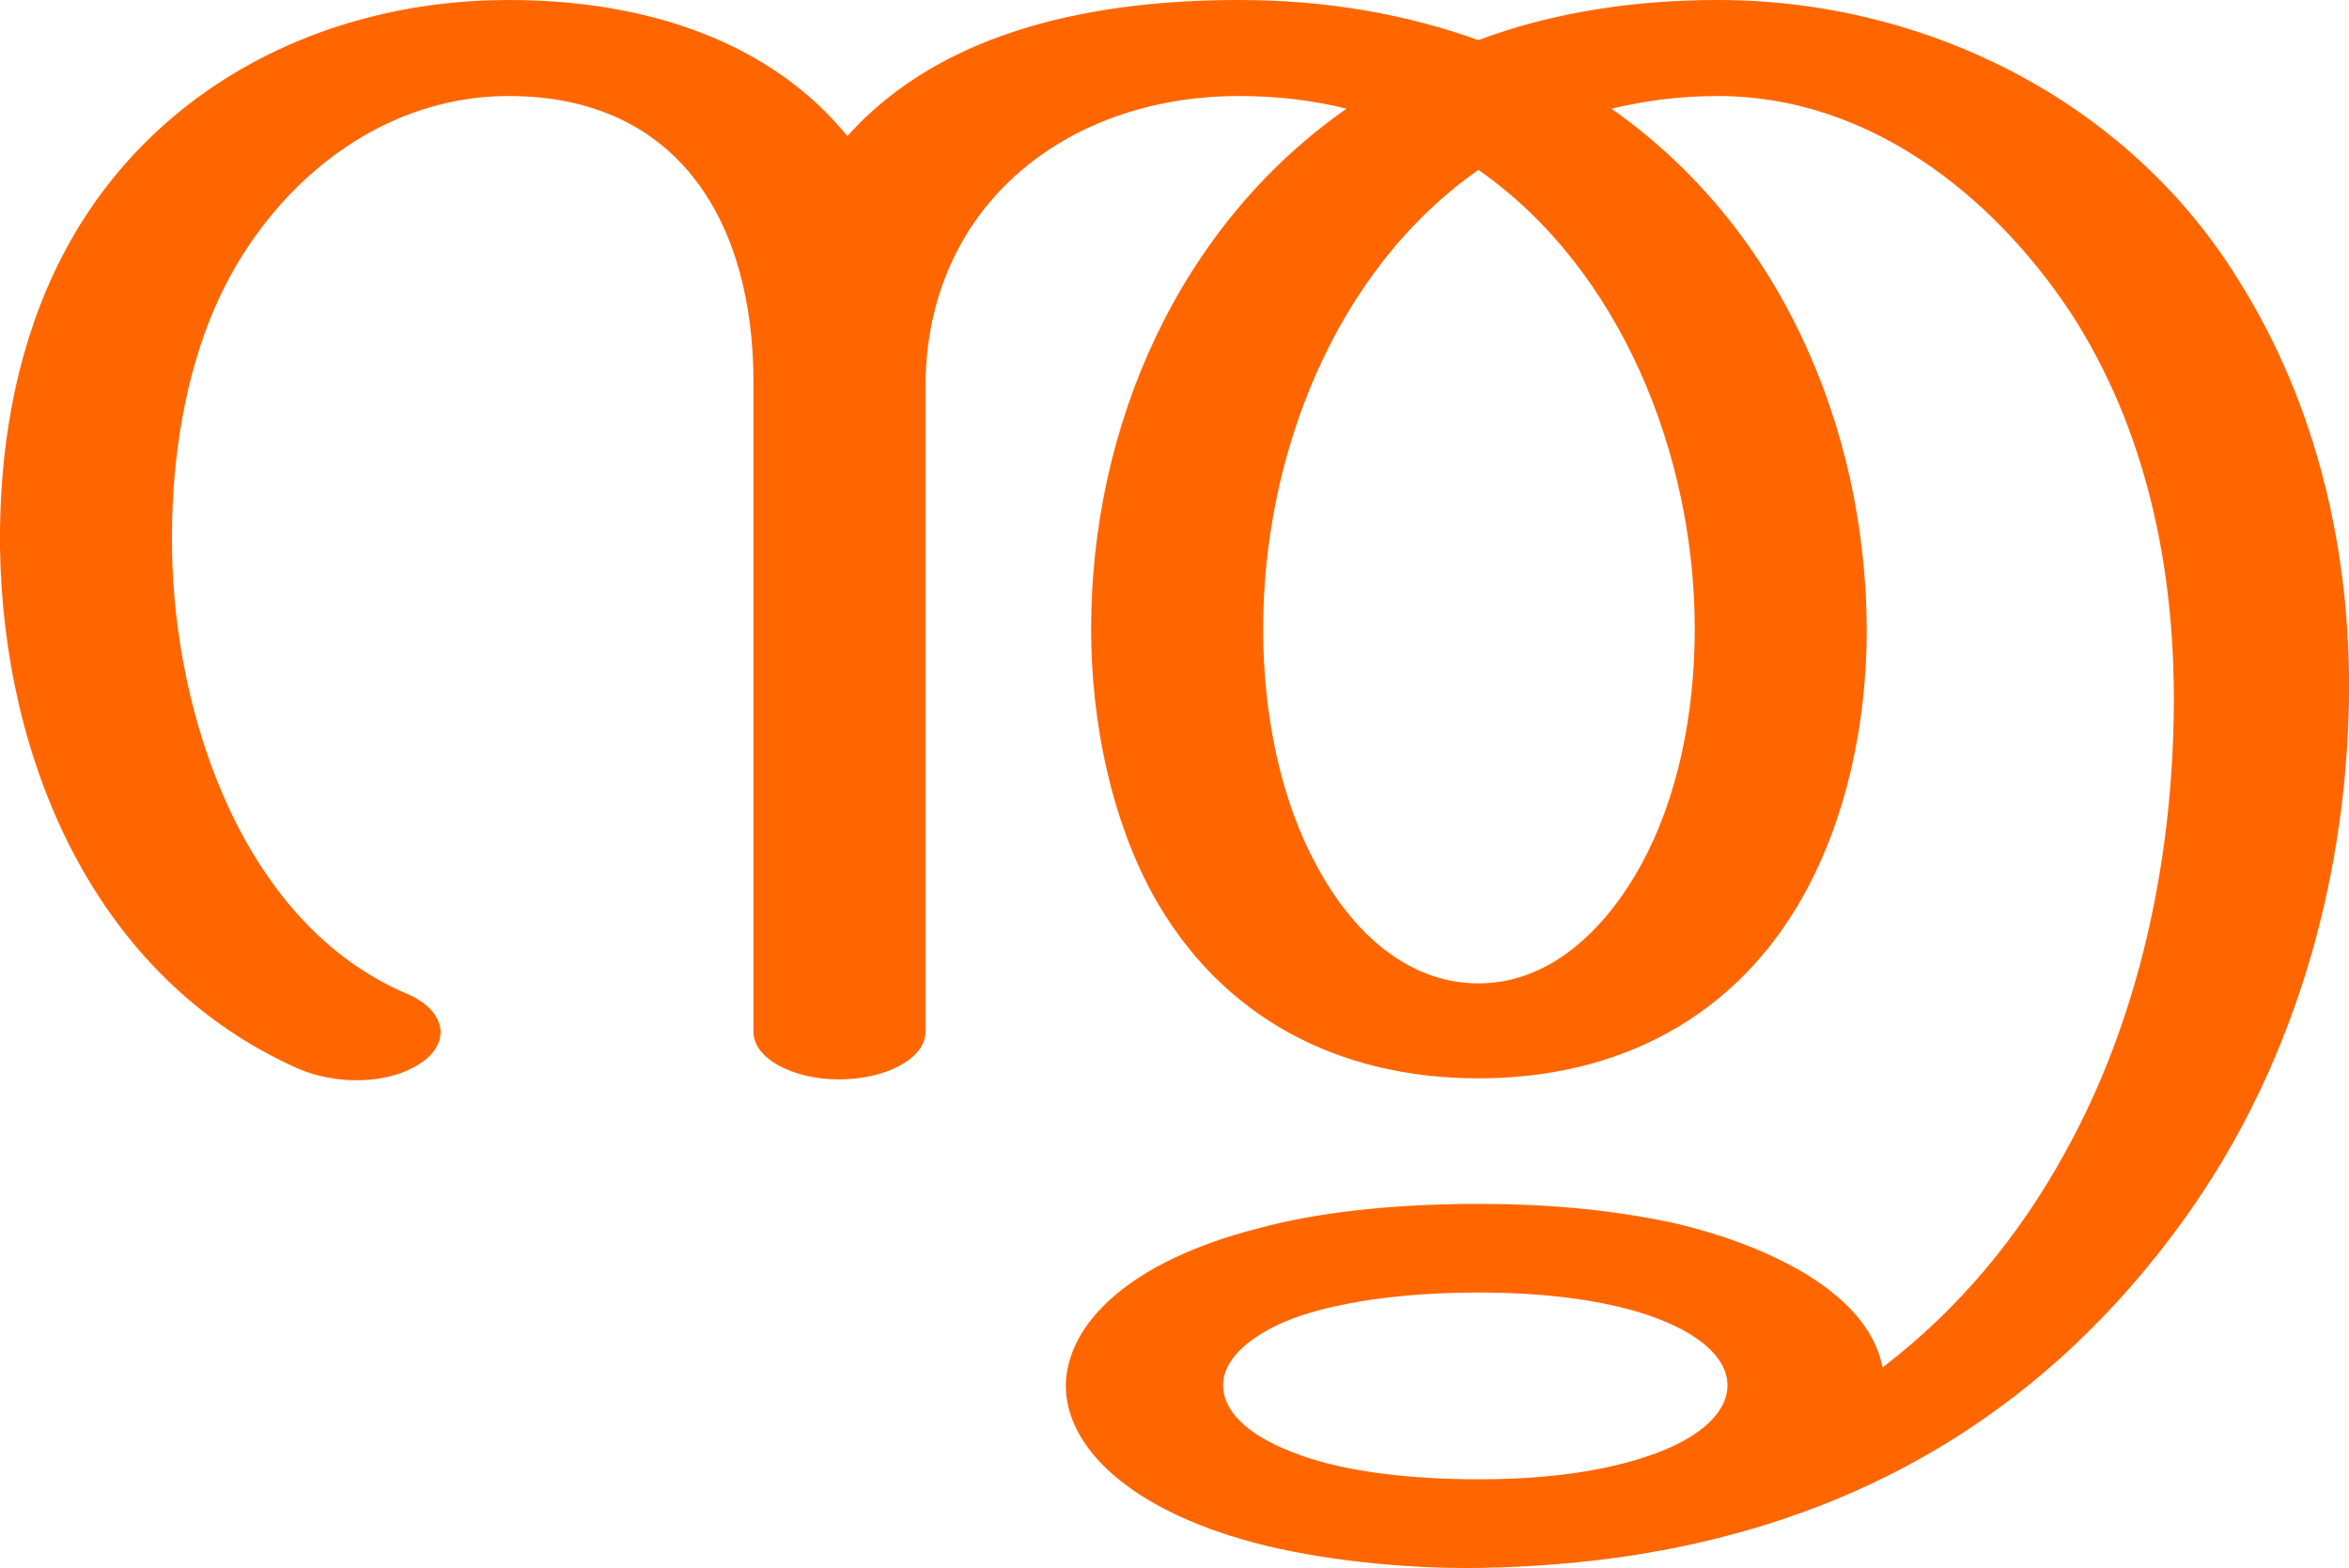
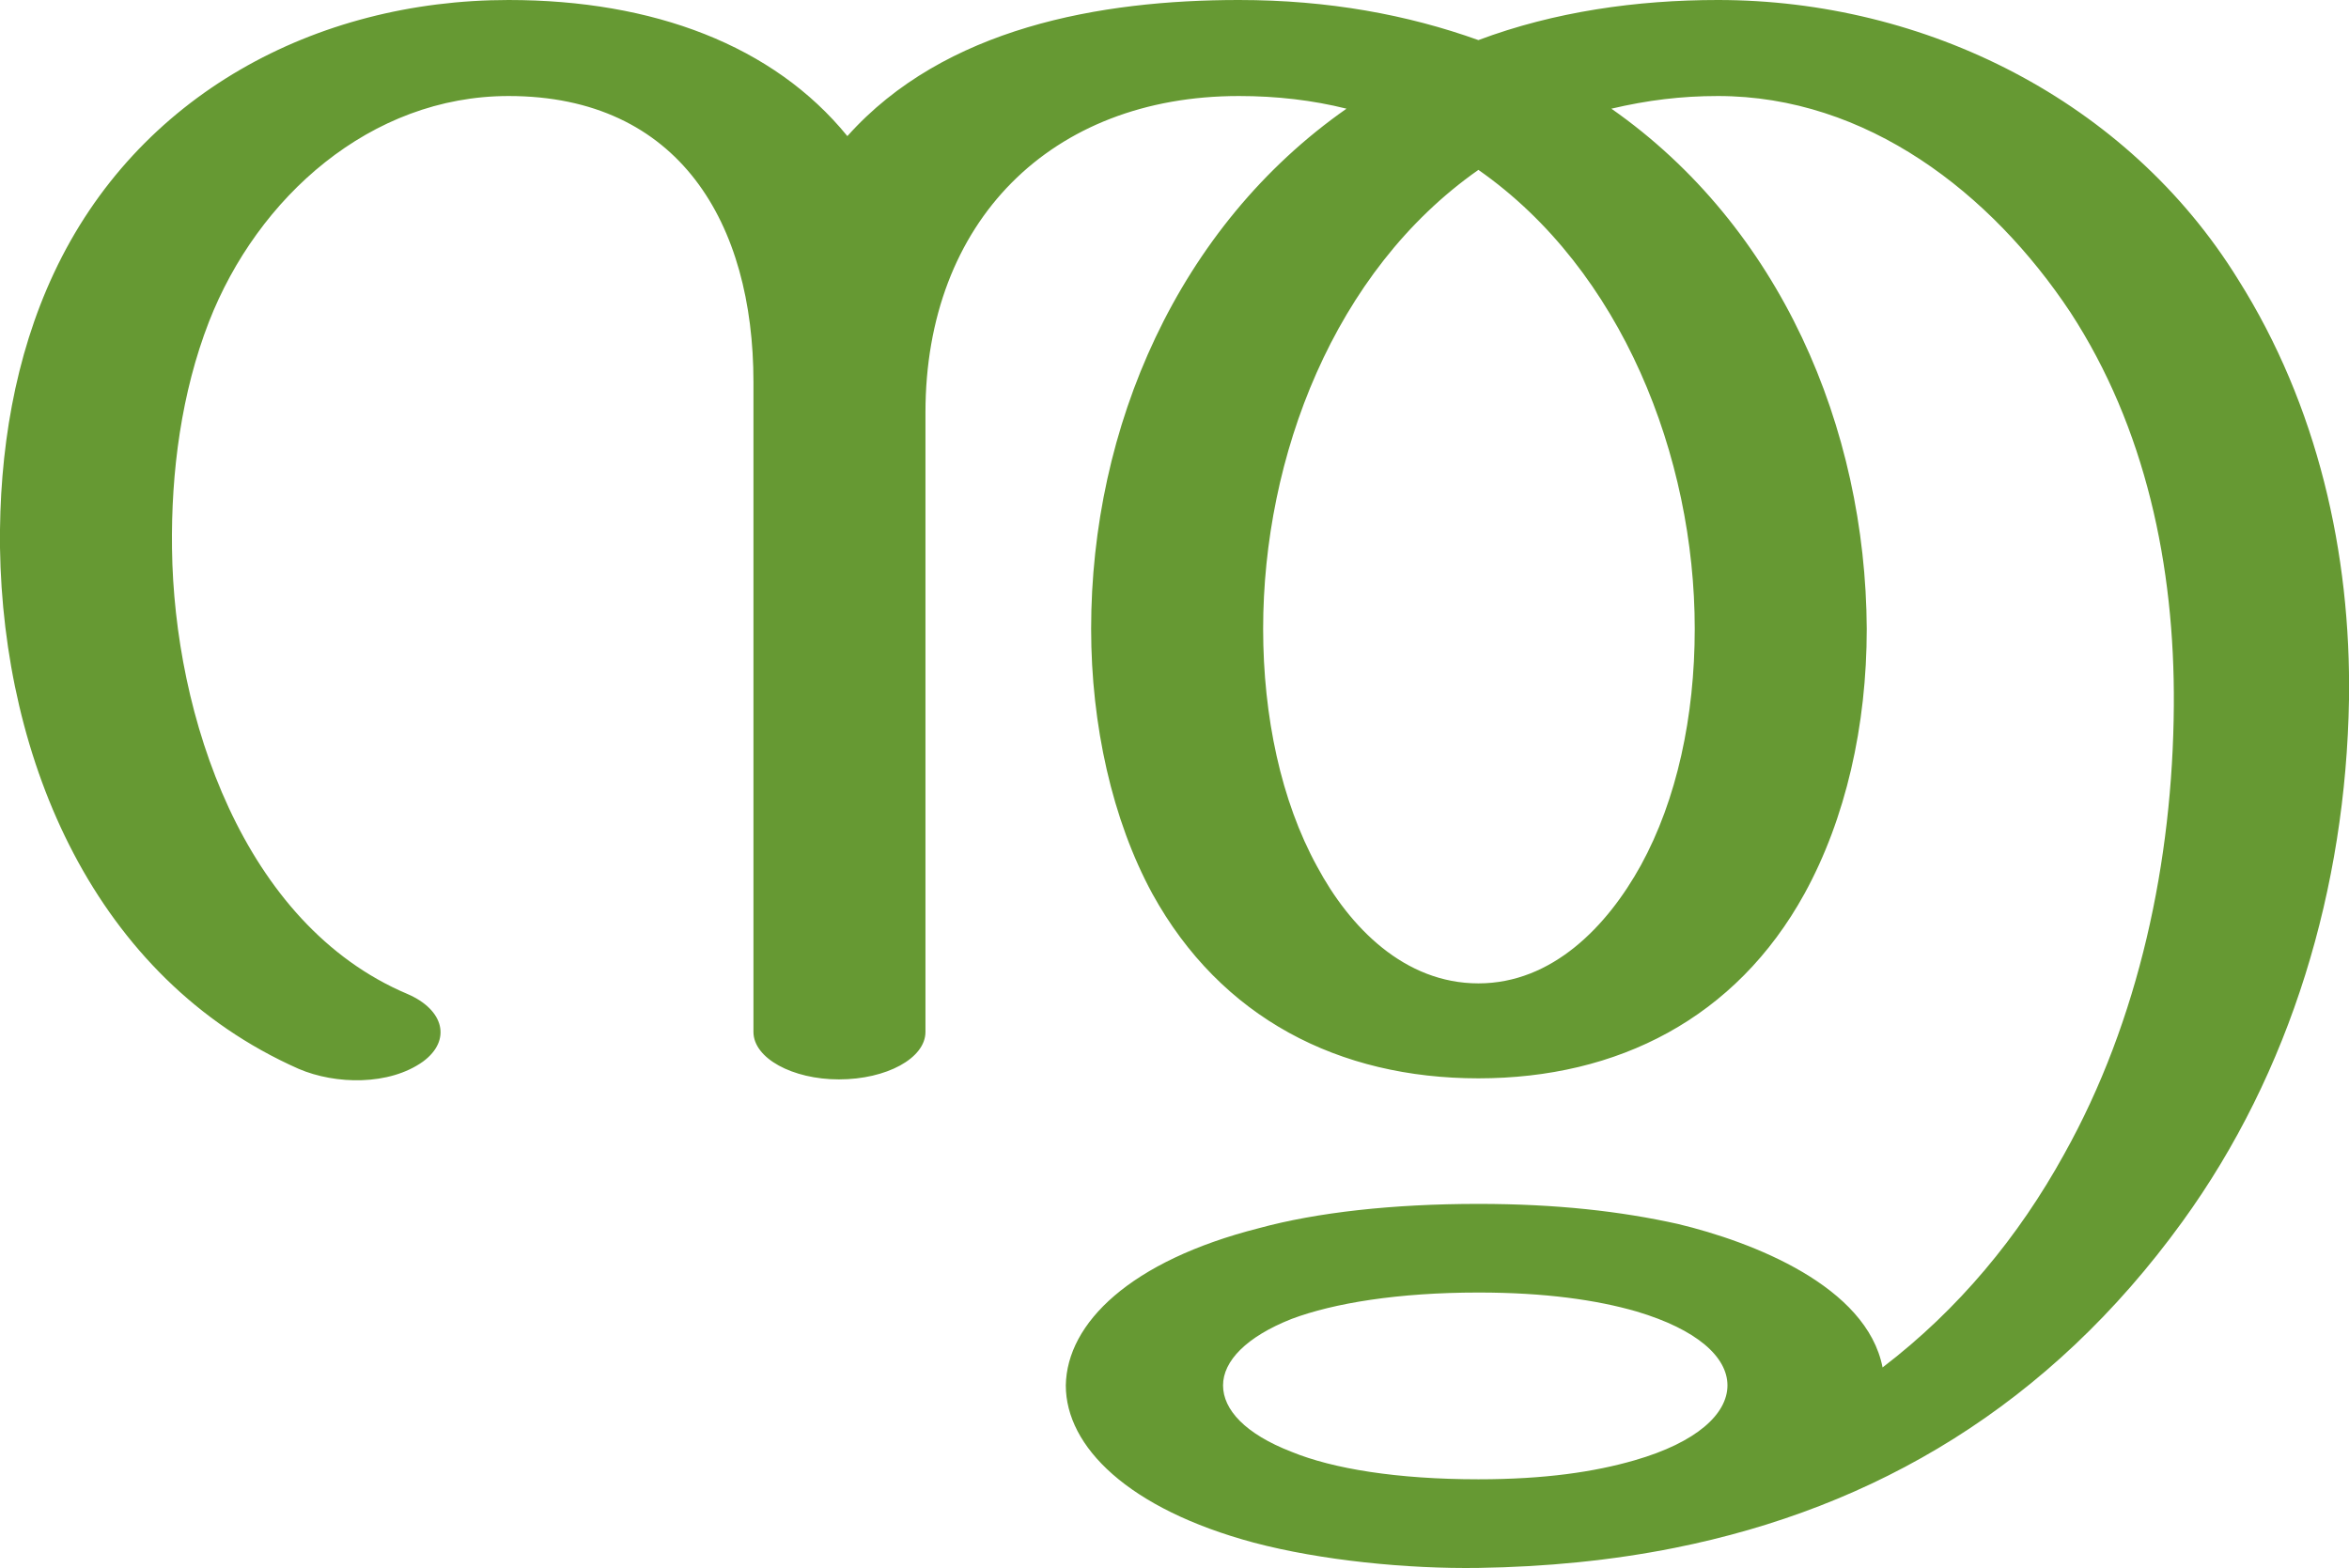
<svg xmlns="http://www.w3.org/2000/svg" xml:space="preserve" width="2226px" height="1486px" version="1.1" style="shape-rendering:geometricPrecision; text-rendering:geometricPrecision; image-rendering:optimizeQuality; fill-rule:evenodd; clip-rule:evenodd" viewBox="0 0 2226 1486">
  <defs>
    <style type="text/css">
   
-     .fil0 {fill:#FF6600;fill-rule:nonzero}
+     .fil0 {fill:#669933;fill-rule:nonzero}
   
  </style>
  </defs>
  <g id="Layer_x0020_1">
-     <path class="fil0" d="M1401 1225c63,0 112,7 150,18 57,17 86,43 86,70 0,27 -29,54 -88,71 -38,11 -85,18 -148,18 -77,0 -138,-10 -177,-26 -44,-17 -65,-40 -65,-63 0,-23 22,-46 65,-63 40,-15 101,-25 177,-25zm-1015 -283c-156,-66 -221,-264 -223,-422 -1,-73 9,-148 35,-215 46,-118 153,-214 284,-214 162,0 232,121 232,271l0 616c0,25 37,45 81,45 45,0 82,-20 82,-45l0 -611c0,-171 133,-276 297,-276 36,0 70,4 102,12 -160,112 -242,302 -242,493 0,91 20,181 58,251 65,118 177,175 309,175 132,0 244,-57 309,-175 39,-71 59,-159 59,-251 -1,-191 -82,-381 -242,-493 34,-8 66,-12 101,-12 141,0 259,92 334,205 71,109 99,240 98,373 -1,147 -33,298 -104,425 -43,78 -100,147 -172,202 -15,-77 -123,-119 -194,-136 -54,-12 -115,-19 -189,-19 -81,0 -153,8 -208,23 -122,31 -182,90 -183,149 0,58 59,117 178,149 64,17 146,25 213,24 64,-1 126,-7 186,-19 190,-38 355,-135 481,-309 103,-142 155,-317 158,-495 2,-139 -30,-279 -105,-398 -105,-170 -297,-265 -493,-265 -77,0 -155,11 -227,38 -67,-24 -142,-38 -227,-38 -131,0 -279,26 -371,129 -70,-86 -184,-129 -321,-129 -183,0 -352,90 -431,259 -37,79 -52,169 -51,260 3,201 89,408 283,494 35,15 86,16 118,-7 27,-20 20,-49 -15,-64zm1015 -781c136,95 205,272 205,435 0,83 -17,162 -51,224 -32,58 -84,112 -154,112 -70,0 -122,-53 -153,-111 -34,-62 -51,-142 -51,-225 0,-163 67,-339 204,-435z" />
+     <path class="fil0" d="M1401 1225c63,0 112,7 150,18 57,17 86,43 86,70 0,27 -29,54 -88,71 -38,11 -85,18 -148,18 -77,0 -138,-10 -177,-26 -44,-17 -65,-40 -65,-63 0,-23 22,-46 65,-63 40,-15 101,-25 177,-25zm-1015 -283c-156,-66 -221,-264 -223,-422 -1,-73 9,-148 35,-215 46,-118 153,-214 284,-214 162,0 232,121 232,271l0 616c0,25 37,45 81,45 45,0 82,-20 82,-45l0 -587c0,-181 119,-300 297,-300 36,0 70,4 102,12 -160,112 -242,302 -242,493 0,91 20,181 58,251 65,118 177,175 309,175 132,0 244,-57 309,-175 39,-71 59,-159 59,-251 -1,-191 -82,-381 -242,-493 34,-8 66,-12 101,-12 141,0 259,92 334,205 71,109 99,240 98,373 -1,147 -33,298 -104,425 -43,78 -100,147 -172,202 -15,-77 -123,-119 -194,-136 -54,-12 -115,-19 -189,-19 -81,0 -153,8 -208,23 -122,31 -182,90 -183,149 0,58 59,117 178,149 64,17 146,25 213,24 64,-1 126,-7 186,-19 190,-38 355,-135 481,-309 103,-142 155,-317 158,-495 2,-139 -30,-279 -105,-398 -105,-170 -297,-265 -493,-265 -77,0 -155,11 -227,38 -67,-24 -142,-38 -227,-38 -131,0 -279,26 -371,129 -70,-86 -184,-129 -321,-129 -183,0 -352,90 -431,259 -37,79 -52,169 -51,260 3,201 89,408 283,494 35,15 86,16 118,-7 27,-20 20,-49 -15,-64zm1015 -781c136,95 205,272 205,435 0,83 -17,162 -51,224 -32,58 -84,112 -154,112 -70,0 -122,-53 -153,-111 -34,-62 -51,-142 -51,-225 0,-163 67,-339 204,-435z" />
  </g>
</svg>
